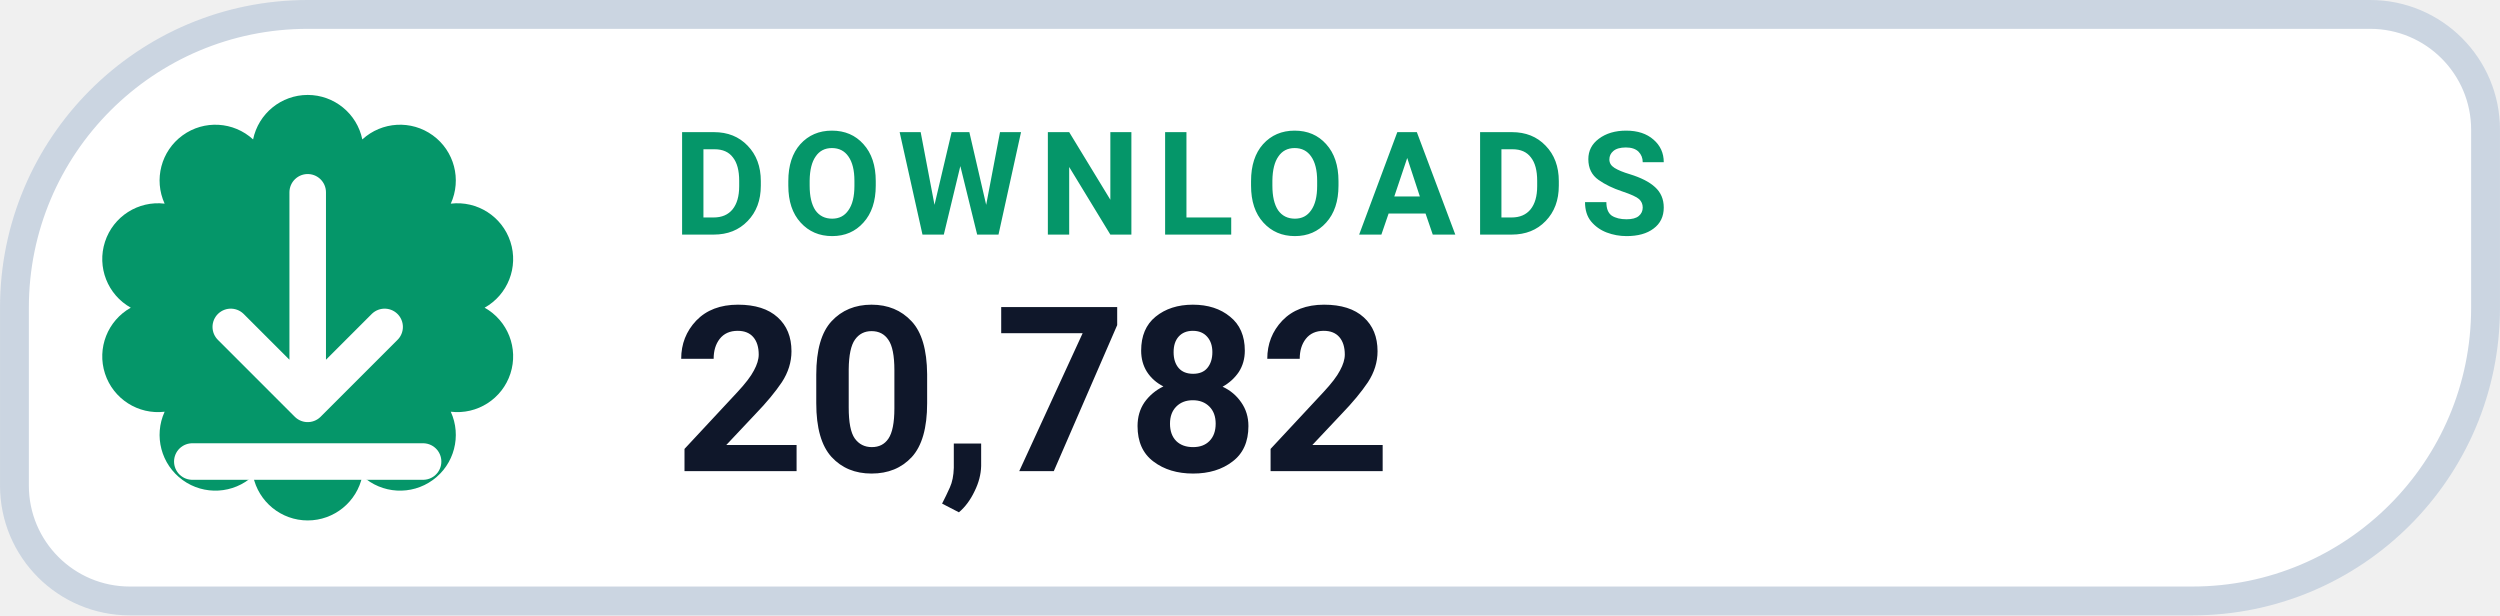
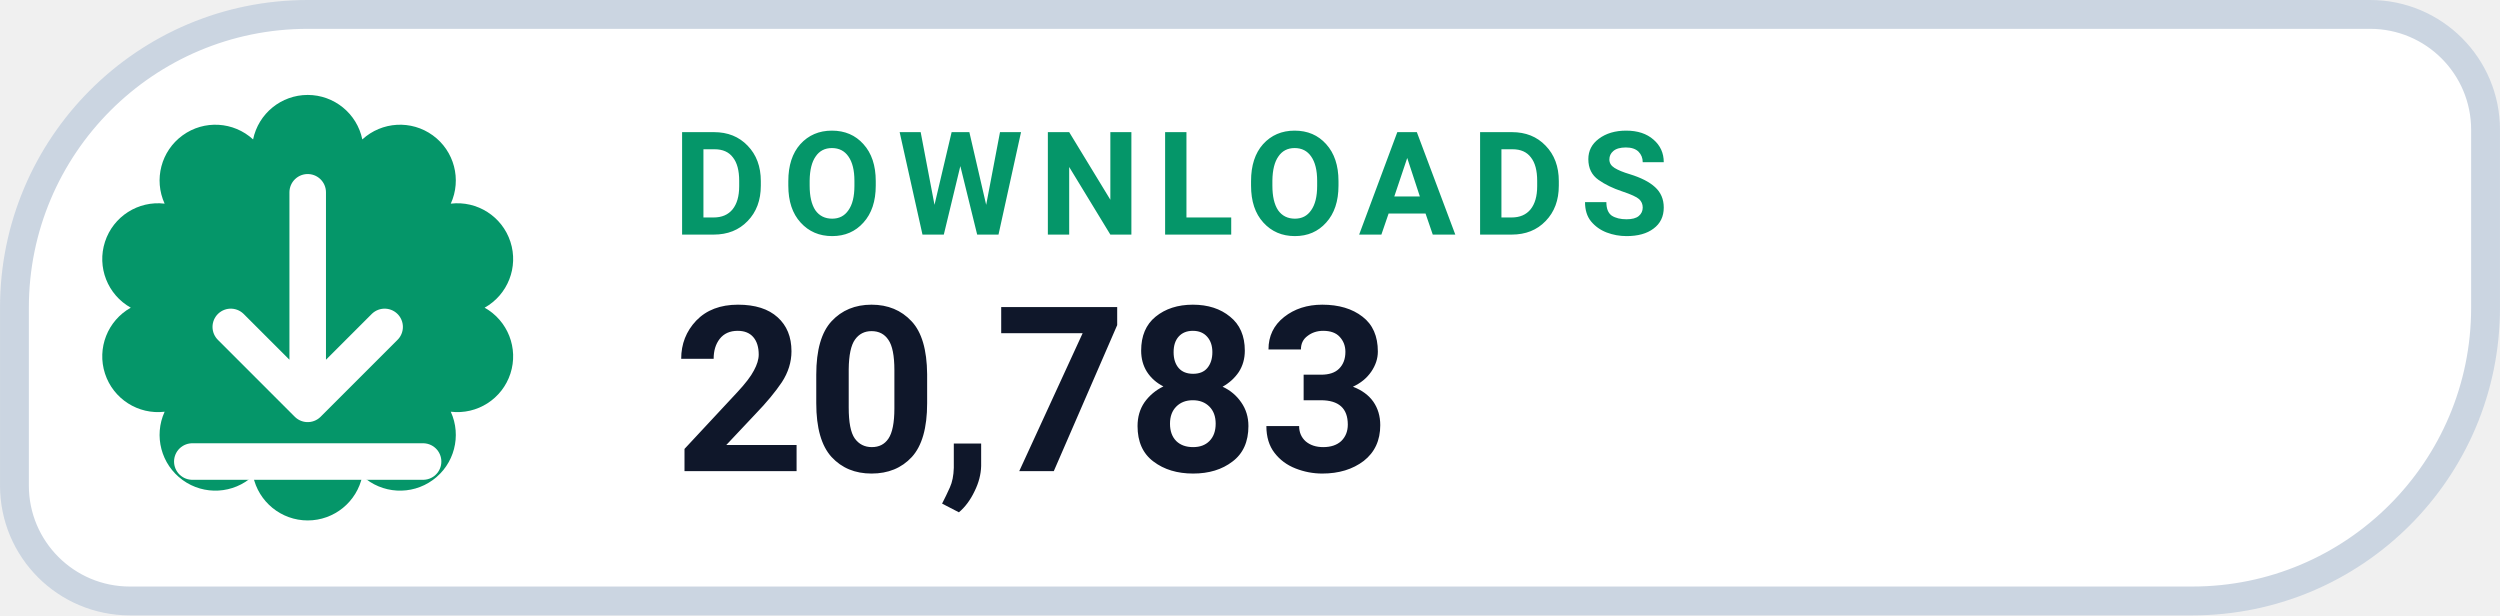
- <svg xmlns="http://www.w3.org/2000/svg" width="126" height="31.015" viewBox="0 0 130 32" role="img" aria-label="DOWNLOADS 20,782">
+ <svg xmlns="http://www.w3.org/2000/svg" width="126" height="31.015" viewBox="0 0 130 32" role="img" aria-label="DOWNLOADS 20,783">
  <path d="M 16.00 0.75 H 123.25 A 6.00 6.00 0 0 1 129.25 6.75 V 16.00 A 15.25 15.25 0 0 1 114.00 31.25 H 6.75 A 6.00 6.00 0 0 1 0.75 25.25 V 16.00 A 15.25 15.25 0 0 1 16.00 0.75 Z" fill="#FFFFFF" stroke="#CBD5E1" stroke-width="1.5" />
  <path d="M 13.16 7.25 A 2.90 2.90 0 0 1 18.84 7.25 A 2.90 2.90 0 0 1 23.44 10.59 A 2.90 2.90 0 0 1 25.20 16.00 A 2.90 2.90 0 0 1 23.44 21.41 A 2.90 2.90 0 0 1 18.84 24.75 A 2.90 2.90 0 0 1 13.16 24.75 A 2.90 2.90 0 0 1 8.56 21.41 A 2.90 2.90 0 0 1 6.80 16.00 A 2.90 2.90 0 0 1 8.56 10.59 A 2.90 2.90 0 0 1 13.16 7.25 Z" fill="#059669" />
  <g transform="translate(16 16)" style="color:#FFFFFF;">
    <path d="M0 -6 v11 m0 0 l4 -4 m-4 4 l-4 -4 M-6 8 h12" fill="none" stroke="currentColor" stroke-width="1.9" stroke-linecap="round" stroke-linejoin="round" />
  </g>
  <text x="35" y="12.2" fill="#059669" font-family="-apple-system,BlinkMacSystemFont,'Segoe UI',Roboto,Helvetica,Arial,sans-serif" font-size="7.5" font-weight="700" letter-spacing=".8">DOWNLOADS</text>
-   <text x="35" y="24.5" fill="#0F172A" font-family="-apple-system,BlinkMacSystemFont,'Segoe UI',Roboto,Helvetica,Arial,sans-serif" font-size="12" font-weight="750">20,782</text>
+   <text x="35" y="24.5" fill="#0F172A" font-family="-apple-system,BlinkMacSystemFont,'Segoe UI',Roboto,Helvetica,Arial,sans-serif" font-size="12" font-weight="750">20,783</text>
</svg>
